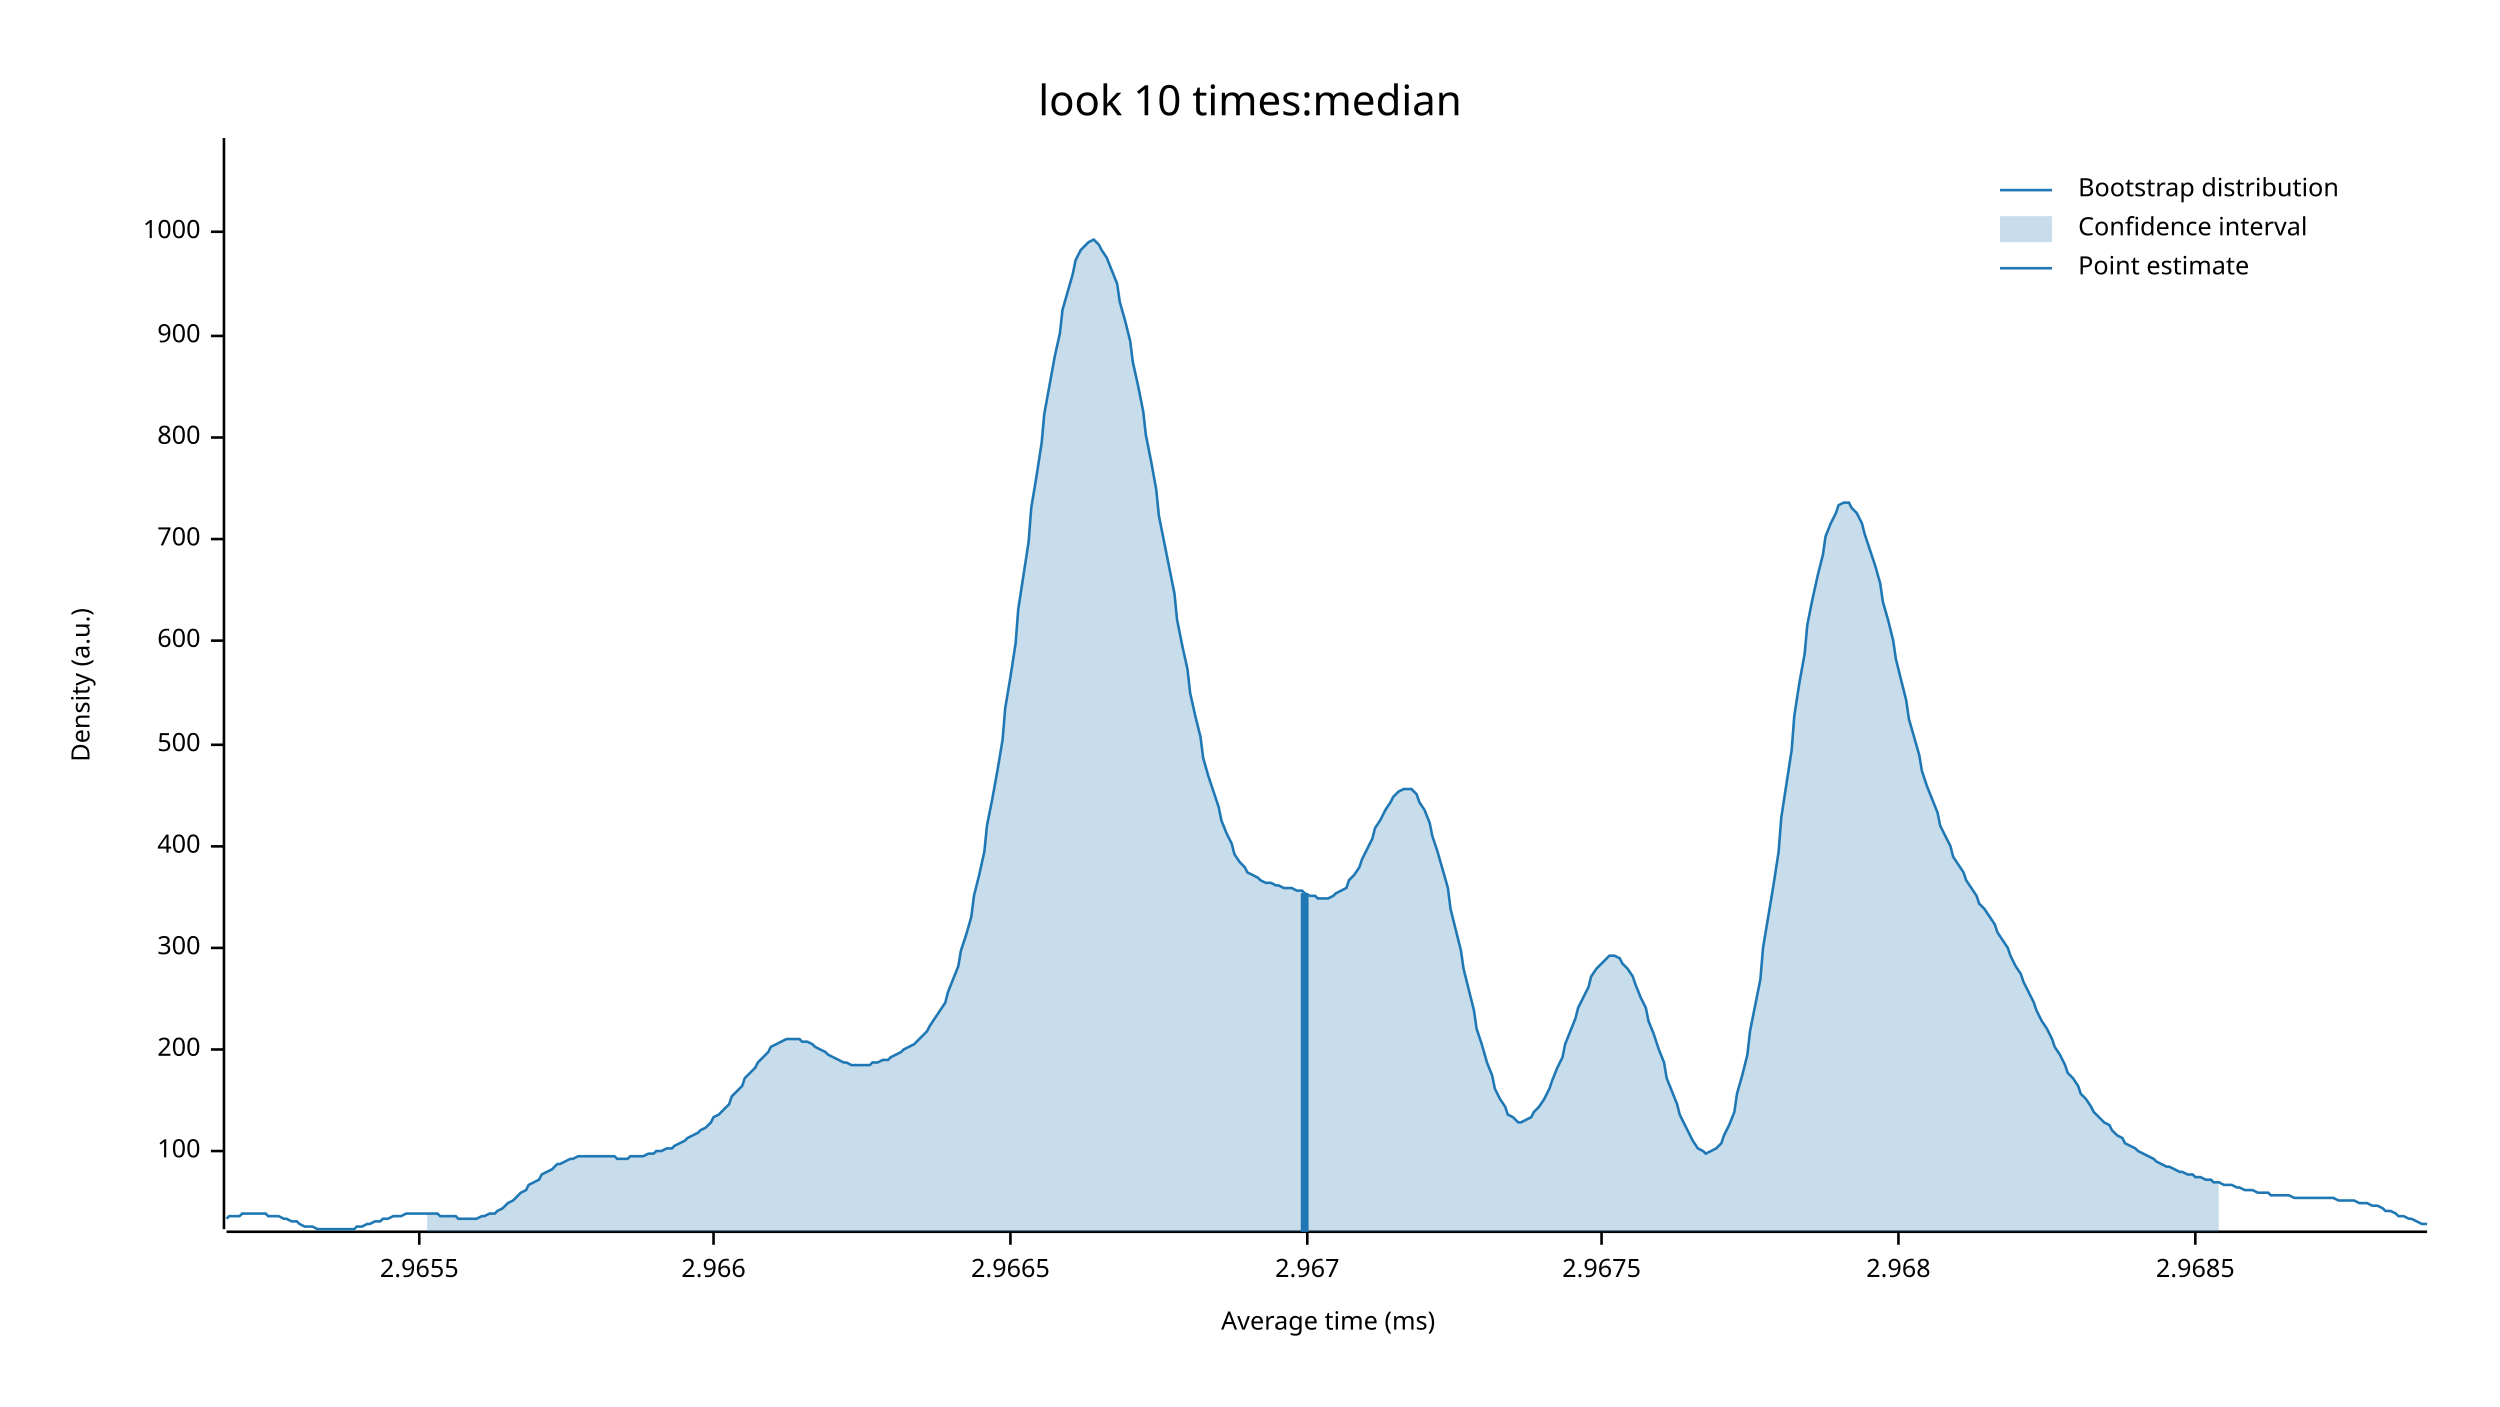
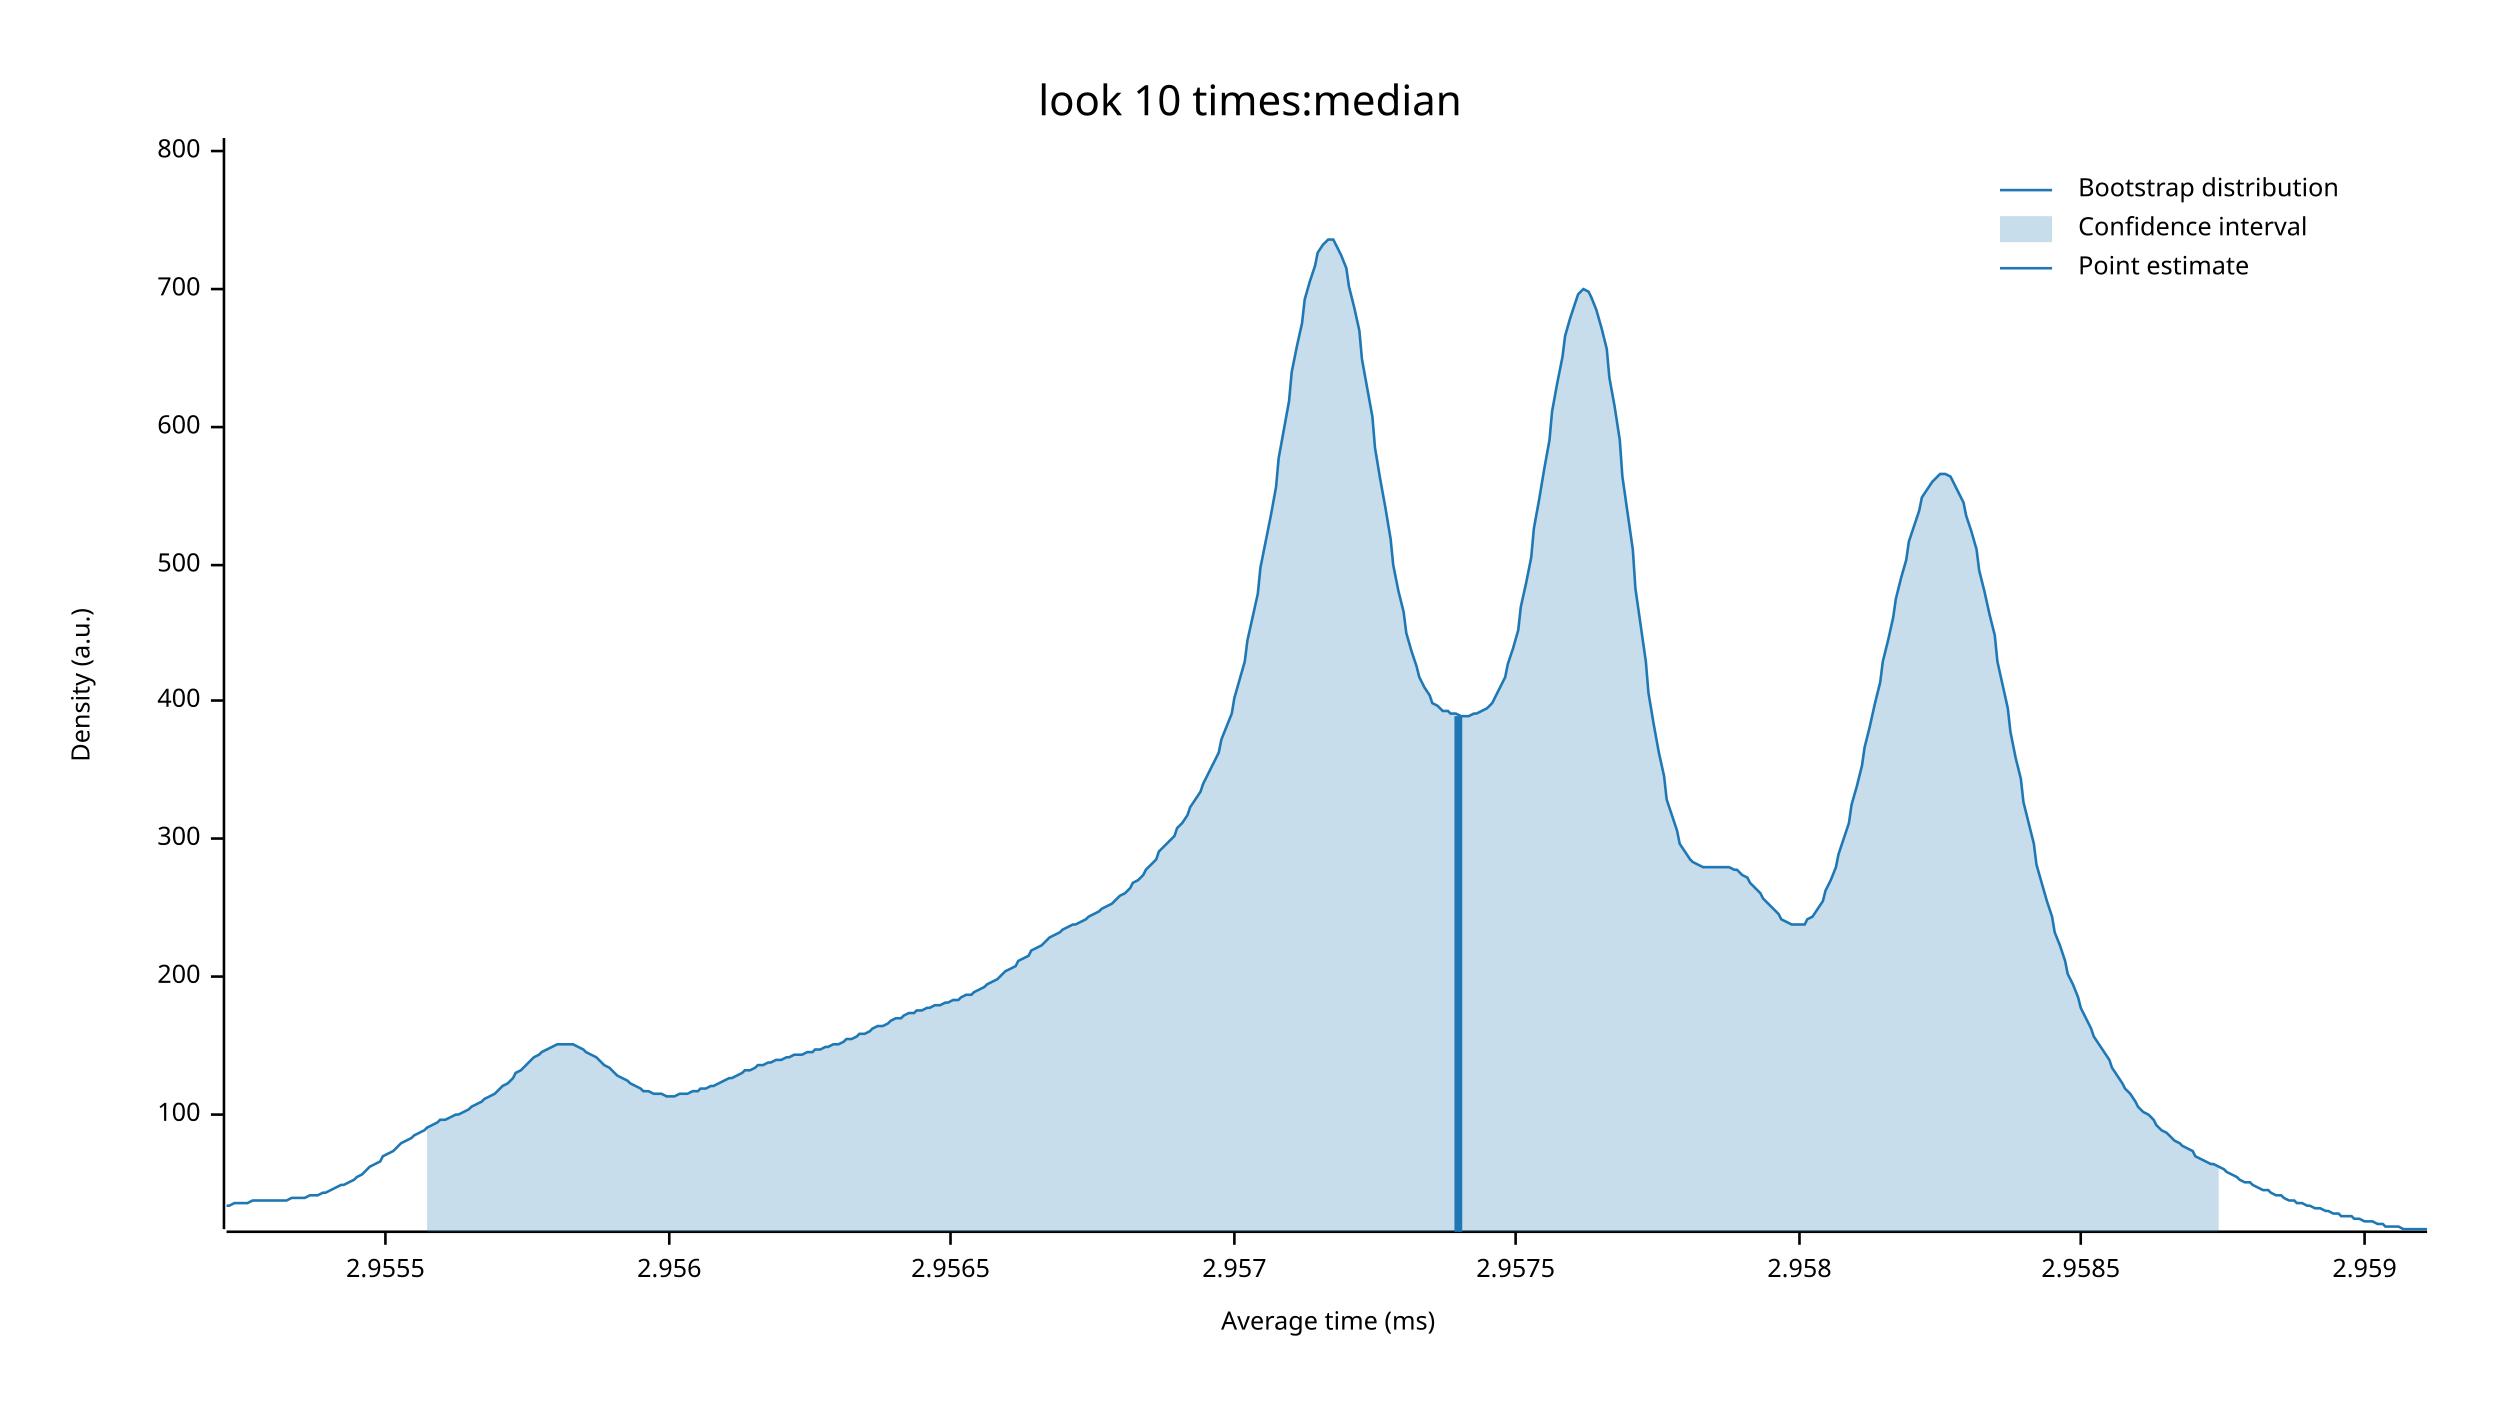
<svg xmlns="http://www.w3.org/2000/svg" width="960" height="540" viewBox="0 0 960 540">
  <text x="480" y="32" dy="0.76em" text-anchor="middle" font-family="sans-serif" font-size="16.129" opacity="1" fill="#000000">
look 10 times:median
</text>
  <text x="27" y="263" dy="0.76em" text-anchor="middle" font-family="sans-serif" font-size="9.677" opacity="1" fill="#000000" transform="rotate(270, 27, 263)">
Density (a.u.)
</text>
  <text x="510" y="513" dy="-0.5ex" text-anchor="middle" font-family="sans-serif" font-size="9.677" opacity="1" fill="#000000">
Average time (ms)
</text>
  <polyline fill="none" opacity="1" stroke="#000000" stroke-width="1" points="86,53 86,472 " />
-   <text x="77" y="442" dy="0.5ex" text-anchor="end" font-family="sans-serif" font-size="9.677" opacity="1" fill="#000000">
+   <text x="77" y="428" dy="0.5ex" text-anchor="end" font-family="sans-serif" font-size="9.677" opacity="1" fill="#000000">
100
</text>
-   <polyline fill="none" opacity="1" stroke="#000000" stroke-width="1" points="81,442 86,442 " />
-   <text x="77" y="403" dy="0.5ex" text-anchor="end" font-family="sans-serif" font-size="9.677" opacity="1" fill="#000000">
+   <polyline fill="none" opacity="1" stroke="#000000" stroke-width="1" points="81,428 86,428 " />
+   <text x="77" y="375" dy="0.5ex" text-anchor="end" font-family="sans-serif" font-size="9.677" opacity="1" fill="#000000">
200
</text>
-   <polyline fill="none" opacity="1" stroke="#000000" stroke-width="1" points="81,403 86,403 " />
-   <text x="77" y="364" dy="0.5ex" text-anchor="end" font-family="sans-serif" font-size="9.677" opacity="1" fill="#000000">
+   <polyline fill="none" opacity="1" stroke="#000000" stroke-width="1" points="81,375 86,375 " />
+   <text x="77" y="322" dy="0.5ex" text-anchor="end" font-family="sans-serif" font-size="9.677" opacity="1" fill="#000000">
300
</text>
-   <polyline fill="none" opacity="1" stroke="#000000" stroke-width="1" points="81,364 86,364 " />
-   <text x="77" y="325" dy="0.5ex" text-anchor="end" font-family="sans-serif" font-size="9.677" opacity="1" fill="#000000">
+   <polyline fill="none" opacity="1" stroke="#000000" stroke-width="1" points="81,322 86,322 " />
+   <text x="77" y="269" dy="0.5ex" text-anchor="end" font-family="sans-serif" font-size="9.677" opacity="1" fill="#000000">
400
</text>
-   <polyline fill="none" opacity="1" stroke="#000000" stroke-width="1" points="81,325 86,325 " />
-   <text x="77" y="286" dy="0.5ex" text-anchor="end" font-family="sans-serif" font-size="9.677" opacity="1" fill="#000000">
+   <polyline fill="none" opacity="1" stroke="#000000" stroke-width="1" points="81,269 86,269 " />
+   <text x="77" y="217" dy="0.5ex" text-anchor="end" font-family="sans-serif" font-size="9.677" opacity="1" fill="#000000">
500
</text>
-   <polyline fill="none" opacity="1" stroke="#000000" stroke-width="1" points="81,286 86,286 " />
-   <text x="77" y="246" dy="0.5ex" text-anchor="end" font-family="sans-serif" font-size="9.677" opacity="1" fill="#000000">
+   <polyline fill="none" opacity="1" stroke="#000000" stroke-width="1" points="81,217 86,217 " />
+   <text x="77" y="164" dy="0.5ex" text-anchor="end" font-family="sans-serif" font-size="9.677" opacity="1" fill="#000000">
600
</text>
-   <polyline fill="none" opacity="1" stroke="#000000" stroke-width="1" points="81,246 86,246 " />
-   <text x="77" y="207" dy="0.5ex" text-anchor="end" font-family="sans-serif" font-size="9.677" opacity="1" fill="#000000">
+   <polyline fill="none" opacity="1" stroke="#000000" stroke-width="1" points="81,164 86,164 " />
+   <text x="77" y="111" dy="0.5ex" text-anchor="end" font-family="sans-serif" font-size="9.677" opacity="1" fill="#000000">
700
</text>
-   <polyline fill="none" opacity="1" stroke="#000000" stroke-width="1" points="81,207 86,207 " />
-   <text x="77" y="168" dy="0.5ex" text-anchor="end" font-family="sans-serif" font-size="9.677" opacity="1" fill="#000000">
+   <polyline fill="none" opacity="1" stroke="#000000" stroke-width="1" points="81,111 86,111 " />
+   <text x="77" y="58" dy="0.5ex" text-anchor="end" font-family="sans-serif" font-size="9.677" opacity="1" fill="#000000">
800
</text>
-   <polyline fill="none" opacity="1" stroke="#000000" stroke-width="1" points="81,168 86,168 " />
-   <text x="77" y="129" dy="0.5ex" text-anchor="end" font-family="sans-serif" font-size="9.677" opacity="1" fill="#000000">
- 900
+   <polyline fill="none" opacity="1" stroke="#000000" stroke-width="1" points="81,58 86,58 " />
+   <polyline fill="none" opacity="1" stroke="#000000" stroke-width="1" points="87,473 932,473 " />
+   <text x="148" y="483" dy="0.76em" text-anchor="middle" font-family="sans-serif" font-size="9.677" opacity="1" fill="#000000">
+ 2.9555
</text>
-   <polyline fill="none" opacity="1" stroke="#000000" stroke-width="1" points="81,129 86,129 " />
-   <text x="77" y="89" dy="0.5ex" text-anchor="end" font-family="sans-serif" font-size="9.677" opacity="1" fill="#000000">
- 1000
+   <polyline fill="none" opacity="1" stroke="#000000" stroke-width="1" points="148,473 148,478 " />
+   <text x="257" y="483" dy="0.76em" text-anchor="middle" font-family="sans-serif" font-size="9.677" opacity="1" fill="#000000">
+ 2.956
</text>
-   <polyline fill="none" opacity="1" stroke="#000000" stroke-width="1" points="81,89 86,89 " />
-   <polyline fill="none" opacity="1" stroke="#000000" stroke-width="1" points="87,473 932,473 " />
-   <text x="161" y="483" dy="0.76em" text-anchor="middle" font-family="sans-serif" font-size="9.677" opacity="1" fill="#000000">
- 2.9655
+   <polyline fill="none" opacity="1" stroke="#000000" stroke-width="1" points="257,473 257,478 " />
+   <text x="365" y="483" dy="0.76em" text-anchor="middle" font-family="sans-serif" font-size="9.677" opacity="1" fill="#000000">
+ 2.9565
</text>
-   <polyline fill="none" opacity="1" stroke="#000000" stroke-width="1" points="161,473 161,478 " />
-   <text x="274" y="483" dy="0.76em" text-anchor="middle" font-family="sans-serif" font-size="9.677" opacity="1" fill="#000000">
- 2.966
+   <polyline fill="none" opacity="1" stroke="#000000" stroke-width="1" points="365,473 365,478 " />
+   <text x="474" y="483" dy="0.76em" text-anchor="middle" font-family="sans-serif" font-size="9.677" opacity="1" fill="#000000">
+ 2.957
</text>
-   <polyline fill="none" opacity="1" stroke="#000000" stroke-width="1" points="274,473 274,478 " />
-   <text x="388" y="483" dy="0.76em" text-anchor="middle" font-family="sans-serif" font-size="9.677" opacity="1" fill="#000000">
- 2.9665
+   <polyline fill="none" opacity="1" stroke="#000000" stroke-width="1" points="474,473 474,478 " />
+   <text x="582" y="483" dy="0.76em" text-anchor="middle" font-family="sans-serif" font-size="9.677" opacity="1" fill="#000000">
+ 2.9575
</text>
-   <polyline fill="none" opacity="1" stroke="#000000" stroke-width="1" points="388,473 388,478 " />
-   <text x="502" y="483" dy="0.76em" text-anchor="middle" font-family="sans-serif" font-size="9.677" opacity="1" fill="#000000">
- 2.967
+   <polyline fill="none" opacity="1" stroke="#000000" stroke-width="1" points="582,473 582,478 " />
+   <text x="691" y="483" dy="0.76em" text-anchor="middle" font-family="sans-serif" font-size="9.677" opacity="1" fill="#000000">
+ 2.958
</text>
-   <polyline fill="none" opacity="1" stroke="#000000" stroke-width="1" points="502,473 502,478 " />
-   <text x="615" y="483" dy="0.76em" text-anchor="middle" font-family="sans-serif" font-size="9.677" opacity="1" fill="#000000">
- 2.9675
+   <polyline fill="none" opacity="1" stroke="#000000" stroke-width="1" points="691,473 691,478 " />
+   <text x="799" y="483" dy="0.76em" text-anchor="middle" font-family="sans-serif" font-size="9.677" opacity="1" fill="#000000">
+ 2.9585
</text>
-   <polyline fill="none" opacity="1" stroke="#000000" stroke-width="1" points="615,473 615,478 " />
-   <text x="729" y="483" dy="0.76em" text-anchor="middle" font-family="sans-serif" font-size="9.677" opacity="1" fill="#000000">
- 2.968
+   <polyline fill="none" opacity="1" stroke="#000000" stroke-width="1" points="799,473 799,478 " />
+   <text x="908" y="483" dy="0.76em" text-anchor="middle" font-family="sans-serif" font-size="9.677" opacity="1" fill="#000000">
+ 2.959
</text>
-   <polyline fill="none" opacity="1" stroke="#000000" stroke-width="1" points="729,473 729,478 " />
-   <text x="843" y="483" dy="0.76em" text-anchor="middle" font-family="sans-serif" font-size="9.677" opacity="1" fill="#000000">
- 2.9685
- </text>
-   <polyline fill="none" opacity="1" stroke="#000000" stroke-width="1" points="843,473 843,478 " />
-   <polyline fill="none" opacity="1" stroke="#1F78B4" stroke-width="1" points="87,468 88,467 90,467 92,467 93,466 95,466 97,466 98,466 100,466 102,466 103,467 105,467 107,467 109,468 110,468 112,469 114,469 115,470 117,471 119,471 120,471 122,472 124,472 125,472 127,472 129,472 131,472 132,472 134,472 136,472 137,471 139,471 141,470 142,470 144,469 146,469 147,468 149,468 151,467 153,467 154,467 156,466 158,466 159,466 161,466 163,466 164,466 166,466 168,466 169,467 171,467 173,467 175,467 176,468 178,468 180,468 181,468 183,468 185,467 186,467 188,466 190,466 191,465 193,464 195,462 197,461 198,460 200,458 202,457 203,455 205,454 207,453 208,451 210,450 212,449 214,447 215,447 217,446 219,445 220,445 222,444 224,444 225,444 227,444 229,444 230,444 232,444 234,444 236,444 237,445 239,445 241,445 242,444 244,444 246,444 247,444 249,443 251,443 252,442 254,442 256,441 258,441 259,440 261,439 263,438 264,437 266,436 268,435 269,434 271,433 273,431 274,429 276,428 278,426 280,424 281,421 283,419 285,417 286,414 288,412 290,410 291,408 293,406 295,404 296,402 298,401 300,400 302,399 303,399 305,399 307,399 308,400 310,400 312,401 313,402 315,403 317,404 318,405 320,406 322,407 324,408 325,408 327,409 329,409 330,409 332,409 334,409 335,408 337,408 339,407 341,407 342,406 344,405 346,404 347,403 349,402 351,401 352,400 354,398 356,396 357,394 359,391 361,388 363,385 364,381 366,376 368,371 369,365 371,359 373,352 374,344 376,336 378,327 379,317 381,307 383,296 385,284 386,272 388,260 390,247 391,234 393,221 395,208 396,195 398,183 400,170 401,159 403,148 405,137 407,128 408,119 410,112 412,105 413,100 415,96 417,94 418,93 420,92 422,94 423,96 425,99 427,104 429,109 430,116 432,123 434,131 435,139 437,148 439,158 440,167 442,177 444,188 445,198 447,208 449,218 451,228 452,238 454,248 456,257 457,266 459,275 461,283 462,291 464,298 466,304 468,310 469,315 471,320 473,324 474,328 476,331 478,333 479,335 481,336 483,337 484,338 486,339 488,339 490,340 491,340 493,341 495,341 496,341 498,342 500,342 501,343 503,344 505,344 506,345 508,345 510,345 512,344 513,343 515,342 517,341 518,338 520,336 522,333 523,330 525,326 527,322 528,318 530,315 532,311 534,308 535,306 537,304 539,303 540,303 542,303 544,305 545,308 547,311 549,316 550,321 552,327 554,334 556,341 557,349 559,357 561,365 562,372 564,380 566,388 567,395 569,401 571,408 573,413 574,418 576,422 578,425 579,428 581,429 583,431 584,431 586,430 588,429 589,427 591,425 593,422 595,418 596,415 598,410 600,406 601,401 603,396 605,391 606,387 608,383 610,379 611,375 613,372 615,370 617,368 618,367 620,367 622,368 623,370 625,372 627,375 628,378 630,383 632,387 633,392 635,397 637,403 639,408 640,414 642,419 644,424 645,428 647,432 649,436 650,438 652,441 654,442 655,443 657,442 659,441 661,439 662,436 664,432 666,427 667,420 669,413 671,405 672,396 674,386 676,376 677,364 679,352 681,340 683,327 684,314 686,301 688,288 689,275 691,262 693,251 694,240 696,230 698,221 700,213 701,206 703,201 705,197 706,194 708,193 710,193 711,195 713,197 715,201 716,205 718,211 720,217 722,224 723,231 725,238 727,246 728,253 730,261 732,269 733,276 735,283 737,290 738,296 740,302 742,307 744,312 745,317 747,321 749,325 750,329 752,332 754,335 755,338 757,341 759,344 760,347 762,349 764,352 766,355 767,358 769,361 771,364 772,367 774,371 776,374 777,377 779,381 781,385 782,388 784,392 786,395 788,399 789,402 791,405 793,409 794,412 796,414 798,417 799,420 801,422 803,425 804,427 806,429 808,431 810,432 811,434 813,436 815,437 816,439 818,440 820,441 821,442 823,443 825,444 827,445 828,446 830,447 832,448 833,448 835,449 837,450 838,450 840,451 842,451 843,452 845,452 847,453 849,453 850,454 852,454 854,455 855,455 857,455 859,456 860,456 862,457 864,457 865,457 867,458 869,458 871,458 872,459 874,459 876,459 877,459 879,459 881,460 882,460 884,460 886,460 887,460 889,460 891,460 893,460 894,460 896,460 898,461 899,461 901,461 903,461 904,461 906,462 908,462 909,462 911,463 913,463 915,464 916,465 918,465 920,466 921,467 923,467 925,468 926,468 928,469 930,470 932,470 " />
-   <polygon opacity="0.25" fill="#1F78B4" points="164,466 166,466 168,466 169,467 171,467 173,467 175,467 176,468 178,468 180,468 181,468 183,468 185,467 186,467 188,466 190,466 191,465 193,464 195,462 197,461 198,460 200,458 202,457 203,455 205,454 207,453 208,451 210,450 212,449 214,447 215,447 217,446 219,445 220,445 222,444 224,444 225,444 227,444 229,444 230,444 232,444 234,444 236,444 237,445 239,445 241,445 242,444 244,444 246,444 247,444 249,443 251,443 252,442 254,442 256,441 258,441 259,440 261,439 263,438 264,437 266,436 268,435 269,434 271,433 273,431 274,429 276,428 278,426 280,424 281,421 283,419 285,417 286,414 288,412 290,410 291,408 293,406 295,404 296,402 298,401 300,400 302,399 303,399 305,399 307,399 308,400 310,400 312,401 313,402 315,403 317,404 318,405 320,406 322,407 324,408 325,408 327,409 329,409 330,409 332,409 334,409 335,408 337,408 339,407 341,407 342,406 344,405 346,404 347,403 349,402 351,401 352,400 354,398 356,396 357,394 359,391 361,388 363,385 364,381 366,376 368,371 369,365 371,359 373,352 374,344 376,336 378,327 379,317 381,307 383,296 385,284 386,272 388,260 390,247 391,234 393,221 395,208 396,195 398,183 400,170 401,159 403,148 405,137 407,128 408,119 410,112 412,105 413,100 415,96 417,94 418,93 420,92 422,94 423,96 425,99 427,104 429,109 430,116 432,123 434,131 435,139 437,148 439,158 440,167 442,177 444,188 445,198 447,208 449,218 451,228 452,238 454,248 456,257 457,266 459,275 461,283 462,291 464,298 466,304 468,310 469,315 471,320 473,324 474,328 476,331 478,333 479,335 481,336 483,337 484,338 486,339 488,339 490,340 491,340 493,341 495,341 496,341 498,342 500,342 501,343 503,344 505,344 506,345 508,345 510,345 512,344 513,343 515,342 517,341 518,338 520,336 522,333 523,330 525,326 527,322 528,318 530,315 532,311 534,308 535,306 537,304 539,303 540,303 542,303 544,305 545,308 547,311 549,316 550,321 552,327 554,334 556,341 557,349 559,357 561,365 562,372 564,380 566,388 567,395 569,401 571,408 573,413 574,418 576,422 578,425 579,428 581,429 583,431 584,431 586,430 588,429 589,427 591,425 593,422 595,418 596,415 598,410 600,406 601,401 603,396 605,391 606,387 608,383 610,379 611,375 613,372 615,370 617,368 618,367 620,367 622,368 623,370 625,372 627,375 628,378 630,383 632,387 633,392 635,397 637,403 639,408 640,414 642,419 644,424 645,428 647,432 649,436 650,438 652,441 654,442 655,443 657,442 659,441 661,439 662,436 664,432 666,427 667,420 669,413 671,405 672,396 674,386 676,376 677,364 679,352 681,340 683,327 684,314 686,301 688,288 689,275 691,262 693,251 694,240 696,230 698,221 700,213 701,206 703,201 705,197 706,194 708,193 710,193 711,195 713,197 715,201 716,205 718,211 720,217 722,224 723,231 725,238 727,246 728,253 730,261 732,269 733,276 735,283 737,290 738,296 740,302 742,307 744,312 745,317 747,321 749,325 750,329 752,332 754,335 755,338 757,341 759,344 760,347 762,349 764,352 766,355 767,358 769,361 771,364 772,367 774,371 776,374 777,377 779,381 781,385 782,388 784,392 786,395 788,399 789,402 791,405 793,409 794,412 796,414 798,417 799,420 801,422 803,425 804,427 806,429 808,431 810,432 811,434 813,436 815,437 816,439 818,440 820,441 821,442 823,443 825,444 827,445 828,446 830,447 832,448 833,448 835,449 837,450 838,450 840,451 842,451 843,452 845,452 847,453 849,453 850,454 852,454 852,473 164,473 " />
-   <polyline fill="none" opacity="1" stroke="#1F78B4" stroke-width="3" points="501,473 501,343 " />
+   <polyline fill="none" opacity="1" stroke="#000000" stroke-width="1" points="908,473 908,478 " />
+   <polyline fill="none" opacity="1" stroke="#1F78B4" stroke-width="1" points="87,463 88,463 90,462 92,462 93,462 95,462 97,461 98,461 100,461 102,461 103,461 105,461 107,461 109,461 110,461 112,460 114,460 115,460 117,460 119,459 120,459 122,459 124,458 125,458 127,457 129,456 131,455 132,455 134,454 136,453 137,452 139,451 141,449 142,448 144,447 146,446 147,444 149,443 151,442 153,440 154,439 156,438 158,437 159,436 161,435 163,434 164,433 166,432 168,431 169,430 171,430 173,429 175,428 176,428 178,427 180,426 181,425 183,424 185,423 186,422 188,421 190,420 191,419 193,417 195,416 197,414 198,412 200,411 202,409 203,408 205,406 207,405 208,404 210,403 212,402 214,401 215,401 217,401 219,401 220,401 222,402 224,403 225,404 227,405 229,406 230,407 232,409 234,410 236,412 237,413 239,414 241,415 242,416 244,417 246,418 247,419 249,419 251,420 252,420 254,420 256,421 258,421 259,421 261,420 263,420 264,420 266,419 268,419 269,418 271,418 273,417 274,417 276,416 278,415 280,414 281,414 283,413 285,412 286,411 288,411 290,410 291,409 293,409 295,408 296,408 298,407 300,407 302,406 303,406 305,405 307,405 308,405 310,404 312,404 313,403 315,403 317,402 318,402 320,401 322,401 324,400 325,399 327,399 329,398 330,397 332,397 334,396 335,395 337,394 339,394 341,393 342,392 344,391 346,391 347,390 349,389 351,389 352,388 354,388 356,387 357,387 359,386 361,386 363,385 364,385 366,384 368,384 369,383 371,382 373,382 374,381 376,380 378,379 379,378 381,377 383,376 385,374 386,373 388,372 390,371 391,369 393,368 395,367 396,365 398,364 400,363 401,362 403,360 405,359 407,358 408,357 410,356 412,355 413,355 415,354 417,353 418,352 420,351 422,350 423,349 425,348 427,347 429,345 430,344 432,343 434,341 435,339 437,338 439,336 440,334 442,332 444,330 445,327 447,325 449,323 451,321 452,318 454,316 456,313 457,310 459,307 461,304 462,301 464,297 466,293 468,289 469,284 471,279 473,274 474,268 476,261 478,254 479,246 481,237 483,228 484,218 486,208 488,198 490,187 491,176 493,165 495,154 496,143 498,133 500,124 501,115 503,108 505,102 506,97 508,94 510,92 512,92 513,94 515,98 517,103 518,110 520,118 522,127 523,138 525,149 527,160 528,172 530,184 532,195 534,207 535,217 537,227 539,235 540,243 542,250 544,256 545,260 547,264 549,267 550,270 552,271 554,273 556,273 557,274 559,274 561,275 562,275 564,275 566,274 567,274 569,273 571,272 573,270 574,268 576,264 578,260 579,255 581,249 583,242 584,233 586,224 588,214 589,203 591,192 593,180 595,169 596,158 598,147 600,137 601,129 603,122 605,116 606,113 608,111 610,112 611,114 613,119 615,126 617,134 618,145 620,156 622,169 623,183 625,197 627,211 628,226 630,240 632,254 633,266 635,278 637,289 639,298 640,307 642,313 644,319 645,324 647,327 649,330 650,331 652,332 654,333 655,333 657,333 659,333 661,333 662,333 664,333 666,334 667,334 669,336 671,337 672,339 674,341 676,343 677,345 679,347 681,349 683,351 684,353 686,354 688,355 689,355 691,355 693,355 694,353 696,352 698,349 700,346 701,342 703,338 705,333 706,328 708,322 710,316 711,309 713,302 715,294 716,287 718,279 720,270 722,262 723,254 725,246 727,237 728,230 730,222 732,215 733,208 735,202 737,196 738,191 740,188 742,185 744,183 745,182 747,182 749,183 750,185 752,189 754,193 755,198 757,204 759,211 760,219 762,227 764,236 766,244 767,254 769,263 771,272 772,281 774,291 776,299 777,308 779,316 781,324 782,332 784,339 786,346 788,352 789,358 791,363 793,369 794,374 796,378 798,383 799,387 801,391 803,395 804,398 806,401 808,404 810,407 811,410 813,413 815,416 816,418 818,420 820,423 821,425 823,427 825,428 827,430 828,432 830,434 832,435 833,436 835,438 837,439 838,440 840,441 842,442 843,444 845,445 847,446 849,447 850,447 852,448 854,449 855,450 857,451 859,452 860,453 862,454 864,454 865,455 867,456 869,457 871,457 872,458 874,459 876,459 877,460 879,461 881,461 882,462 884,462 886,463 887,463 889,464 891,464 893,465 894,465 896,466 898,466 899,467 901,467 903,467 904,468 906,468 908,469 909,469 911,469 913,470 915,470 916,471 918,471 920,471 921,471 923,472 925,472 926,472 928,472 930,472 932,472 " />
+   <polygon opacity="0.25" fill="#1F78B4" points="164,433 166,432 168,431 169,430 171,430 173,429 175,428 176,428 178,427 180,426 181,425 183,424 185,423 186,422 188,421 190,420 191,419 193,417 195,416 197,414 198,412 200,411 202,409 203,408 205,406 207,405 208,404 210,403 212,402 214,401 215,401 217,401 219,401 220,401 222,402 224,403 225,404 227,405 229,406 230,407 232,409 234,410 236,412 237,413 239,414 241,415 242,416 244,417 246,418 247,419 249,419 251,420 252,420 254,420 256,421 258,421 259,421 261,420 263,420 264,420 266,419 268,419 269,418 271,418 273,417 274,417 276,416 278,415 280,414 281,414 283,413 285,412 286,411 288,411 290,410 291,409 293,409 295,408 296,408 298,407 300,407 302,406 303,406 305,405 307,405 308,405 310,404 312,404 313,403 315,403 317,402 318,402 320,401 322,401 324,400 325,399 327,399 329,398 330,397 332,397 334,396 335,395 337,394 339,394 341,393 342,392 344,391 346,391 347,390 349,389 351,389 352,388 354,388 356,387 357,387 359,386 361,386 363,385 364,385 366,384 368,384 369,383 371,382 373,382 374,381 376,380 378,379 379,378 381,377 383,376 385,374 386,373 388,372 390,371 391,369 393,368 395,367 396,365 398,364 400,363 401,362 403,360 405,359 407,358 408,357 410,356 412,355 413,355 415,354 417,353 418,352 420,351 422,350 423,349 425,348 427,347 429,345 430,344 432,343 434,341 435,339 437,338 439,336 440,334 442,332 444,330 445,327 447,325 449,323 451,321 452,318 454,316 456,313 457,310 459,307 461,304 462,301 464,297 466,293 468,289 469,284 471,279 473,274 474,268 476,261 478,254 479,246 481,237 483,228 484,218 486,208 488,198 490,187 491,176 493,165 495,154 496,143 498,133 500,124 501,115 503,108 505,102 506,97 508,94 510,92 512,92 513,94 515,98 517,103 518,110 520,118 522,127 523,138 525,149 527,160 528,172 530,184 532,195 534,207 535,217 537,227 539,235 540,243 542,250 544,256 545,260 547,264 549,267 550,270 552,271 554,273 556,273 557,274 559,274 561,275 562,275 564,275 566,274 567,274 569,273 571,272 573,270 574,268 576,264 578,260 579,255 581,249 583,242 584,233 586,224 588,214 589,203 591,192 593,180 595,169 596,158 598,147 600,137 601,129 603,122 605,116 606,113 608,111 610,112 611,114 613,119 615,126 617,134 618,145 620,156 622,169 623,183 625,197 627,211 628,226 630,240 632,254 633,266 635,278 637,289 639,298 640,307 642,313 644,319 645,324 647,327 649,330 650,331 652,332 654,333 655,333 657,333 659,333 661,333 662,333 664,333 666,334 667,334 669,336 671,337 672,339 674,341 676,343 677,345 679,347 681,349 683,351 684,353 686,354 688,355 689,355 691,355 693,355 694,353 696,352 698,349 700,346 701,342 703,338 705,333 706,328 708,322 710,316 711,309 713,302 715,294 716,287 718,279 720,270 722,262 723,254 725,246 727,237 728,230 730,222 732,215 733,208 735,202 737,196 738,191 740,188 742,185 744,183 745,182 747,182 749,183 750,185 752,189 754,193 755,198 757,204 759,211 760,219 762,227 764,236 766,244 767,254 769,263 771,272 772,281 774,291 776,299 777,308 779,316 781,324 782,332 784,339 786,346 788,352 789,358 791,363 793,369 794,374 796,378 798,383 799,387 801,391 803,395 804,398 806,401 808,404 810,407 811,410 813,413 815,416 816,418 818,420 820,423 821,425 823,427 825,428 827,430 828,432 830,434 832,435 833,436 835,438 837,439 838,440 840,441 842,442 843,444 845,445 847,446 849,447 850,447 852,448 852,473 164,473 " />
+   <polyline fill="none" opacity="1" stroke="#1F78B4" stroke-width="3" points="560,473 560,275 " />
  <text x="798" y="68" dy="0.76em" text-anchor="start" font-family="sans-serif" font-size="9.677" opacity="1" fill="#000000">
Bootstrap distribution
</text>
  <text x="798" y="83" dy="0.76em" text-anchor="start" font-family="sans-serif" font-size="9.677" opacity="1" fill="#000000">
Confidence interval
</text>
  <text x="798" y="98" dy="0.76em" text-anchor="start" font-family="sans-serif" font-size="9.677" opacity="1" fill="#000000">
Point estimate
</text>
  <polyline fill="none" opacity="1" stroke="#1F78B4" stroke-width="1" points="768,73 788,73 " />
  <rect x="768" y="83" width="20" height="10" opacity="0.25" fill="#1F78B4" stroke="none" />
  <polyline fill="none" opacity="1" stroke="#1F78B4" stroke-width="1" points="768,103 788,103 " />
</svg>
